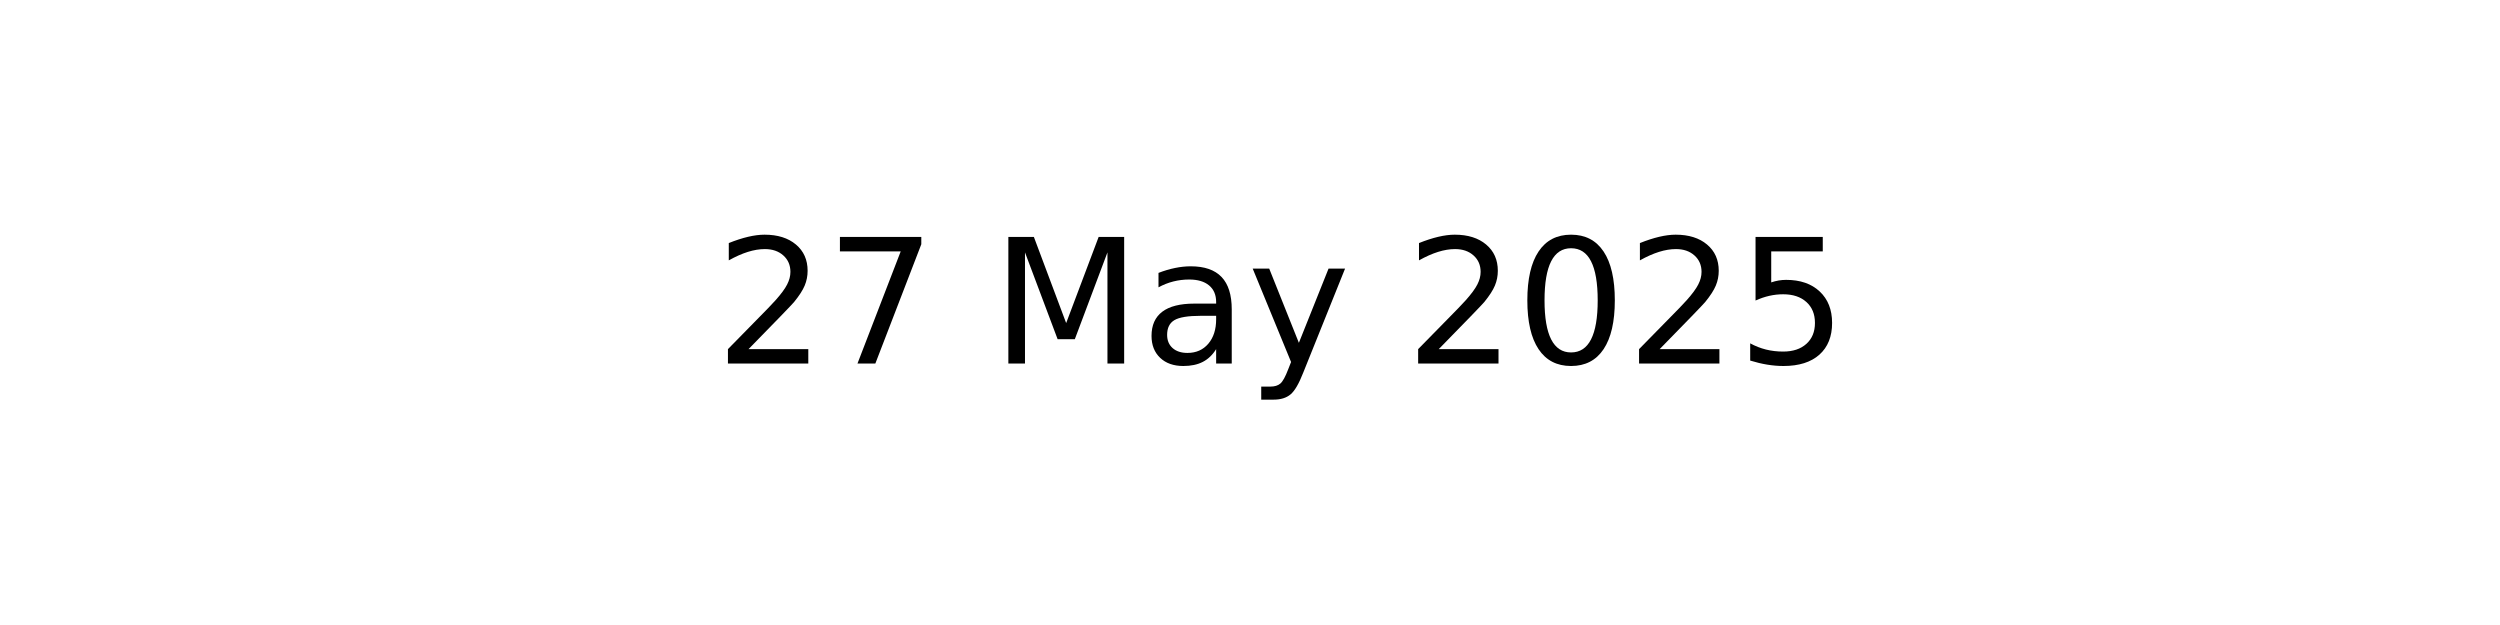
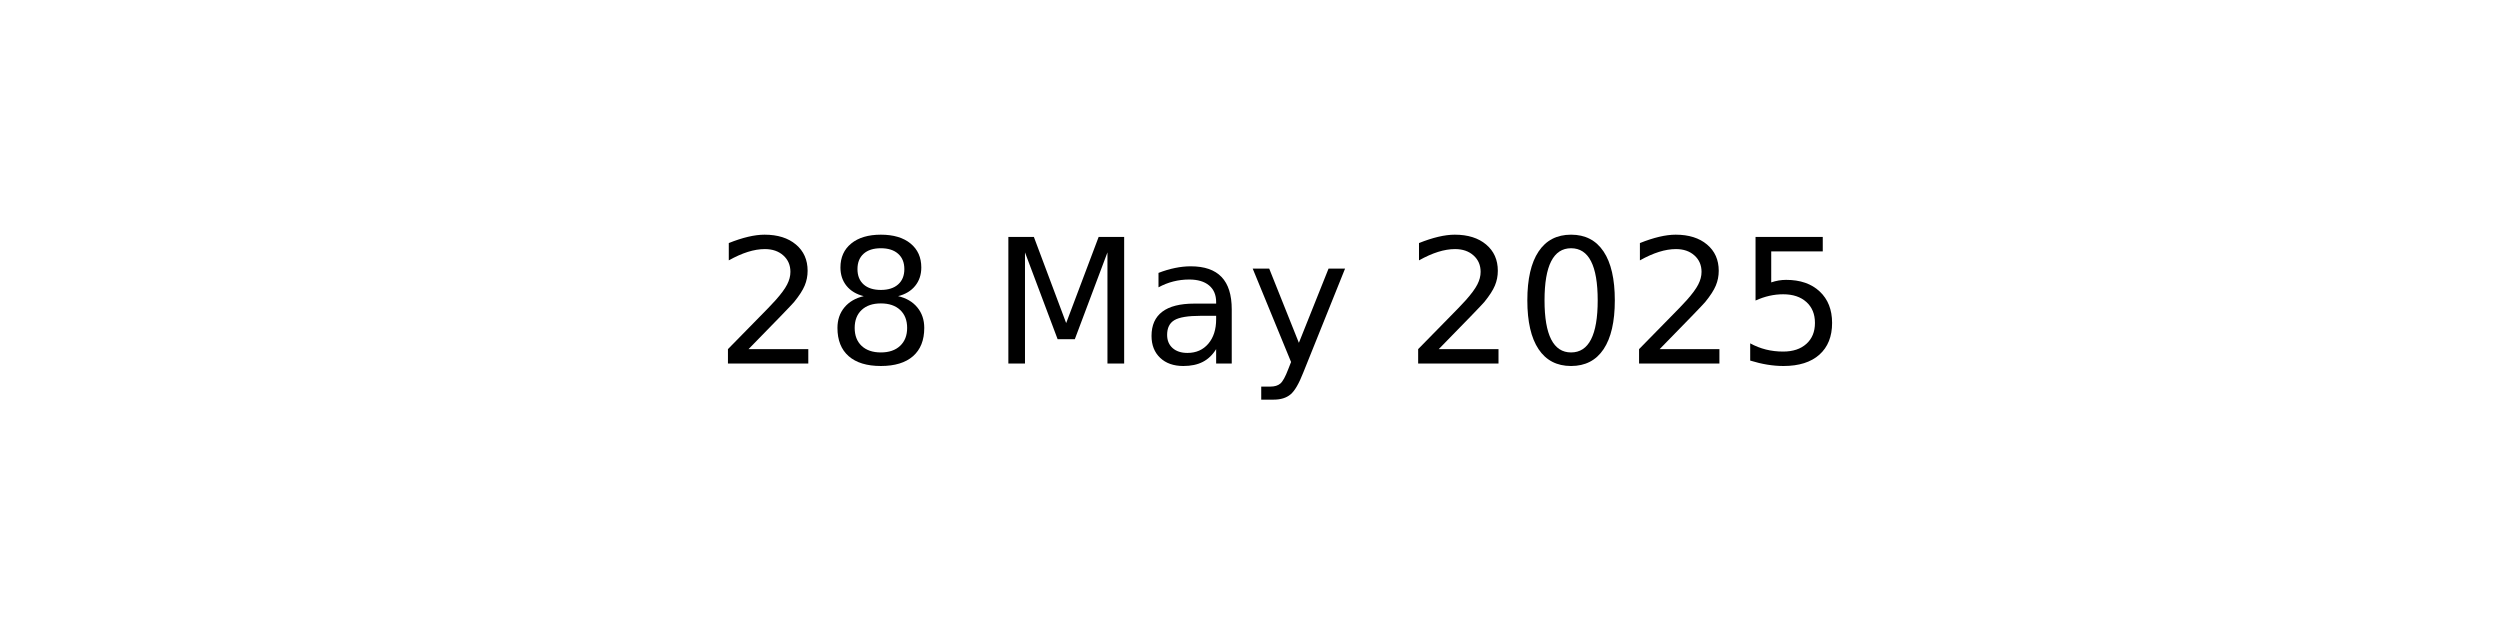
<svg xmlns="http://www.w3.org/2000/svg" xmlns:xlink="http://www.w3.org/1999/xlink" width="144pt" height="36pt" viewBox="0 0 144 36" version="1.1">
  <defs>
    <style type="text/css">*{stroke-linejoin: round; stroke-linecap: butt}</style>
  </defs>
  <g id="figure_1">
    <g id="axes_1">
      <g id="text_1">
        <g transform="translate(41.19687 20.93937) scale(0.1 -0.1)">
          <defs>
            <path id="DejaVuSans-32" d="M 1228 531  L 3431 531  L 3431 0  L 469 0  L 469 531  Q 828 903 1448 1529  Q 2069 2156 2228 2338  Q 2531 2678 2651 2914  Q 2772 3150 2772 3378  Q 2772 3750 2511 3984  Q 2250 4219 1831 4219  Q 1534 4219 1204 4116  Q 875 4013 500 3803  L 500 4441  Q 881 4594 1212 4672  Q 1544 4750 1819 4750  Q 2544 4750 2975 4387  Q 3406 4025 3406 3419  Q 3406 3131 3298 2873  Q 3191 2616 2906 2266  Q 2828 2175 2409 1742  Q 1991 1309 1228 531  z " transform="scale(0.015625)" />
-             <path id="DejaVuSans-37" d="M 525 4666  L 3525 4666  L 3525 4397  L 1831 0  L 1172 0  L 2766 4134  L 525 4134  L 525 4666  z " transform="scale(0.015625)" />
+             <path id="DejaVuSans-38" d="M 2034 2216  Q 1584 2216 1326 1975  Q 1069 1734 1069 1313  Q 1069 891 1326 650  Q 1584 409 2034 409  Q 2484 409 2743 651  Q 3003 894 3003 1313  Q 3003 1734 2745 1975  Q 2488 2216 2034 2216  z M 1403 2484  Q 997 2584 770 2862  Q 544 3141 544 3541  Q 544 4100 942 4425  Q 1341 4750 2034 4750  Q 2731 4750 3128 4425  Q 3525 4100 3525 3541  Q 3525 3141 3298 2862  Q 3072 2584 2669 2484  Q 3125 2378 3379 2068  Q 3634 1759 3634 1313  Q 3634 634 3220 271  Q 2806 -91 2034 -91  Q 1263 -91 848 271  Q 434 634 434 1313  Q 434 1759 690 2068  Q 947 2378 1403 2484  z M 1172 3481  Q 1172 3119 1398 2916  Q 1625 2713 2034 2713  Q 2441 2713 2670 2916  Q 2900 3119 2900 3481  Q 2900 3844 2670 4047  Q 2441 4250 2034 4250  Q 1625 4250 1398 4047  Q 1172 3844 1172 3481  z " transform="scale(0.015625)" />
            <path id="DejaVuSans-20" transform="scale(0.015625)" />
            <path id="DejaVuSans-4d" d="M 628 4666  L 1569 4666  L 2759 1491  L 3956 4666  L 4897 4666  L 4897 0  L 4281 0  L 4281 4097  L 3078 897  L 2444 897  L 1241 4097  L 1241 0  L 628 0  L 628 4666  z " transform="scale(0.015625)" />
            <path id="DejaVuSans-61" d="M 2194 1759  Q 1497 1759 1228 1600  Q 959 1441 959 1056  Q 959 750 1161 570  Q 1363 391 1709 391  Q 2188 391 2477 730  Q 2766 1069 2766 1631  L 2766 1759  L 2194 1759  z M 3341 1997  L 3341 0  L 2766 0  L 2766 531  Q 2569 213 2275 61  Q 1981 -91 1556 -91  Q 1019 -91 701 211  Q 384 513 384 1019  Q 384 1609 779 1909  Q 1175 2209 1959 2209  L 2766 2209  L 2766 2266  Q 2766 2663 2505 2880  Q 2244 3097 1772 3097  Q 1472 3097 1187 3025  Q 903 2953 641 2809  L 641 3341  Q 956 3463 1253 3523  Q 1550 3584 1831 3584  Q 2591 3584 2966 3190  Q 3341 2797 3341 1997  z " transform="scale(0.015625)" />
            <path id="DejaVuSans-79" d="M 2059 -325  Q 1816 -950 1584 -1140  Q 1353 -1331 966 -1331  L 506 -1331  L 506 -850  L 844 -850  Q 1081 -850 1212 -737  Q 1344 -625 1503 -206  L 1606 56  L 191 3500  L 800 3500  L 1894 763  L 2988 3500  L 3597 3500  L 2059 -325  z " transform="scale(0.015625)" />
            <path id="DejaVuSans-30" d="M 2034 4250  Q 1547 4250 1301 3770  Q 1056 3291 1056 2328  Q 1056 1369 1301 889  Q 1547 409 2034 409  Q 2525 409 2770 889  Q 3016 1369 3016 2328  Q 3016 3291 2770 3770  Q 2525 4250 2034 4250  z M 2034 4750  Q 2819 4750 3233 4129  Q 3647 3509 3647 2328  Q 3647 1150 3233 529  Q 2819 -91 2034 -91  Q 1250 -91 836 529  Q 422 1150 422 2328  Q 422 3509 836 4129  Q 1250 4750 2034 4750  z " transform="scale(0.015625)" />
            <path id="DejaVuSans-35" d="M 691 4666  L 3169 4666  L 3169 4134  L 1269 4134  L 1269 2991  Q 1406 3038 1543 3061  Q 1681 3084 1819 3084  Q 2600 3084 3056 2656  Q 3513 2228 3513 1497  Q 3513 744 3044 326  Q 2575 -91 1722 -91  Q 1428 -91 1123 -41  Q 819 9 494 109  L 494 744  Q 775 591 1075 516  Q 1375 441 1709 441  Q 2250 441 2565 725  Q 2881 1009 2881 1497  Q 2881 1984 2565 2268  Q 2250 2553 1709 2553  Q 1456 2553 1204 2497  Q 953 2441 691 2322  L 691 4666  z " transform="scale(0.015625)" />
          </defs>
          <use xlink:href="#DejaVuSans-32" />
-           <use xlink:href="#DejaVuSans-37" x="63.623" />
+           <use xlink:href="#DejaVuSans-38" x="63.623" />
          <use xlink:href="#DejaVuSans-20" x="127.246" />
          <use xlink:href="#DejaVuSans-4d" x="159.033" />
          <use xlink:href="#DejaVuSans-61" x="245.312" />
          <use xlink:href="#DejaVuSans-79" x="306.592" />
          <use xlink:href="#DejaVuSans-20" x="365.771" />
          <use xlink:href="#DejaVuSans-32" x="397.559" />
          <use xlink:href="#DejaVuSans-30" x="461.182" />
          <use xlink:href="#DejaVuSans-32" x="524.805" />
          <use xlink:href="#DejaVuSans-35" x="588.428" />
        </g>
      </g>
    </g>
  </g>
</svg>
